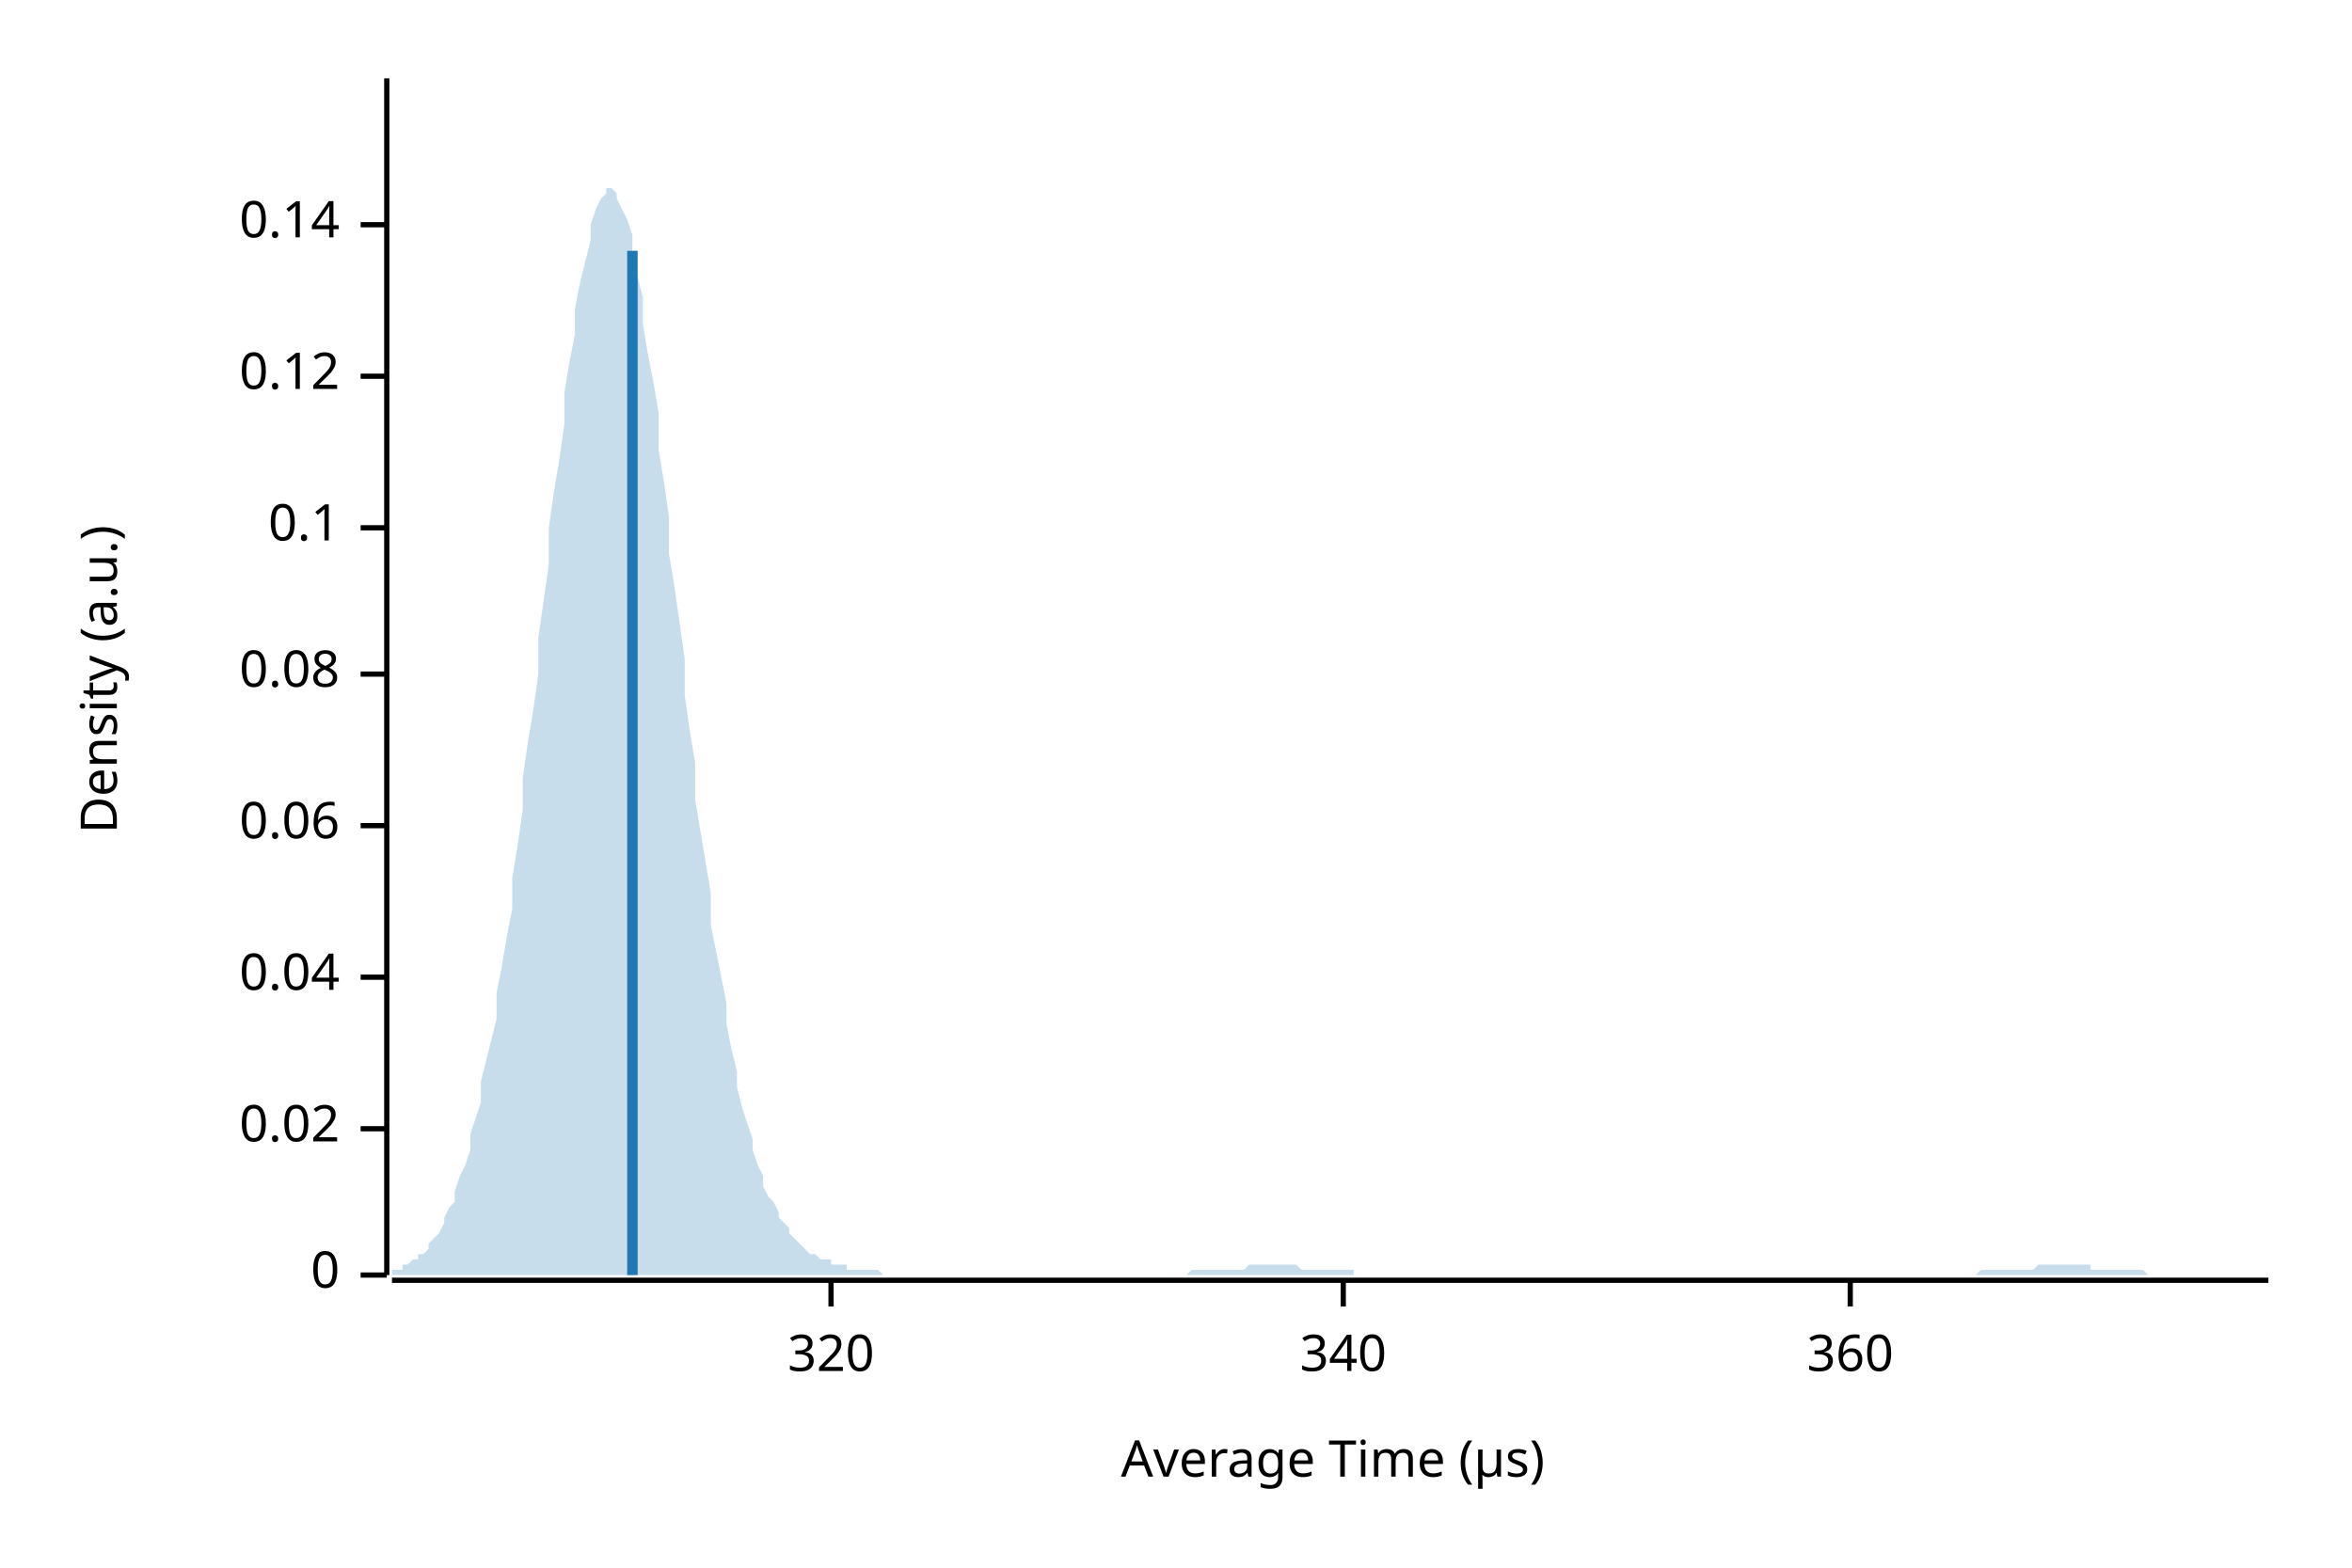
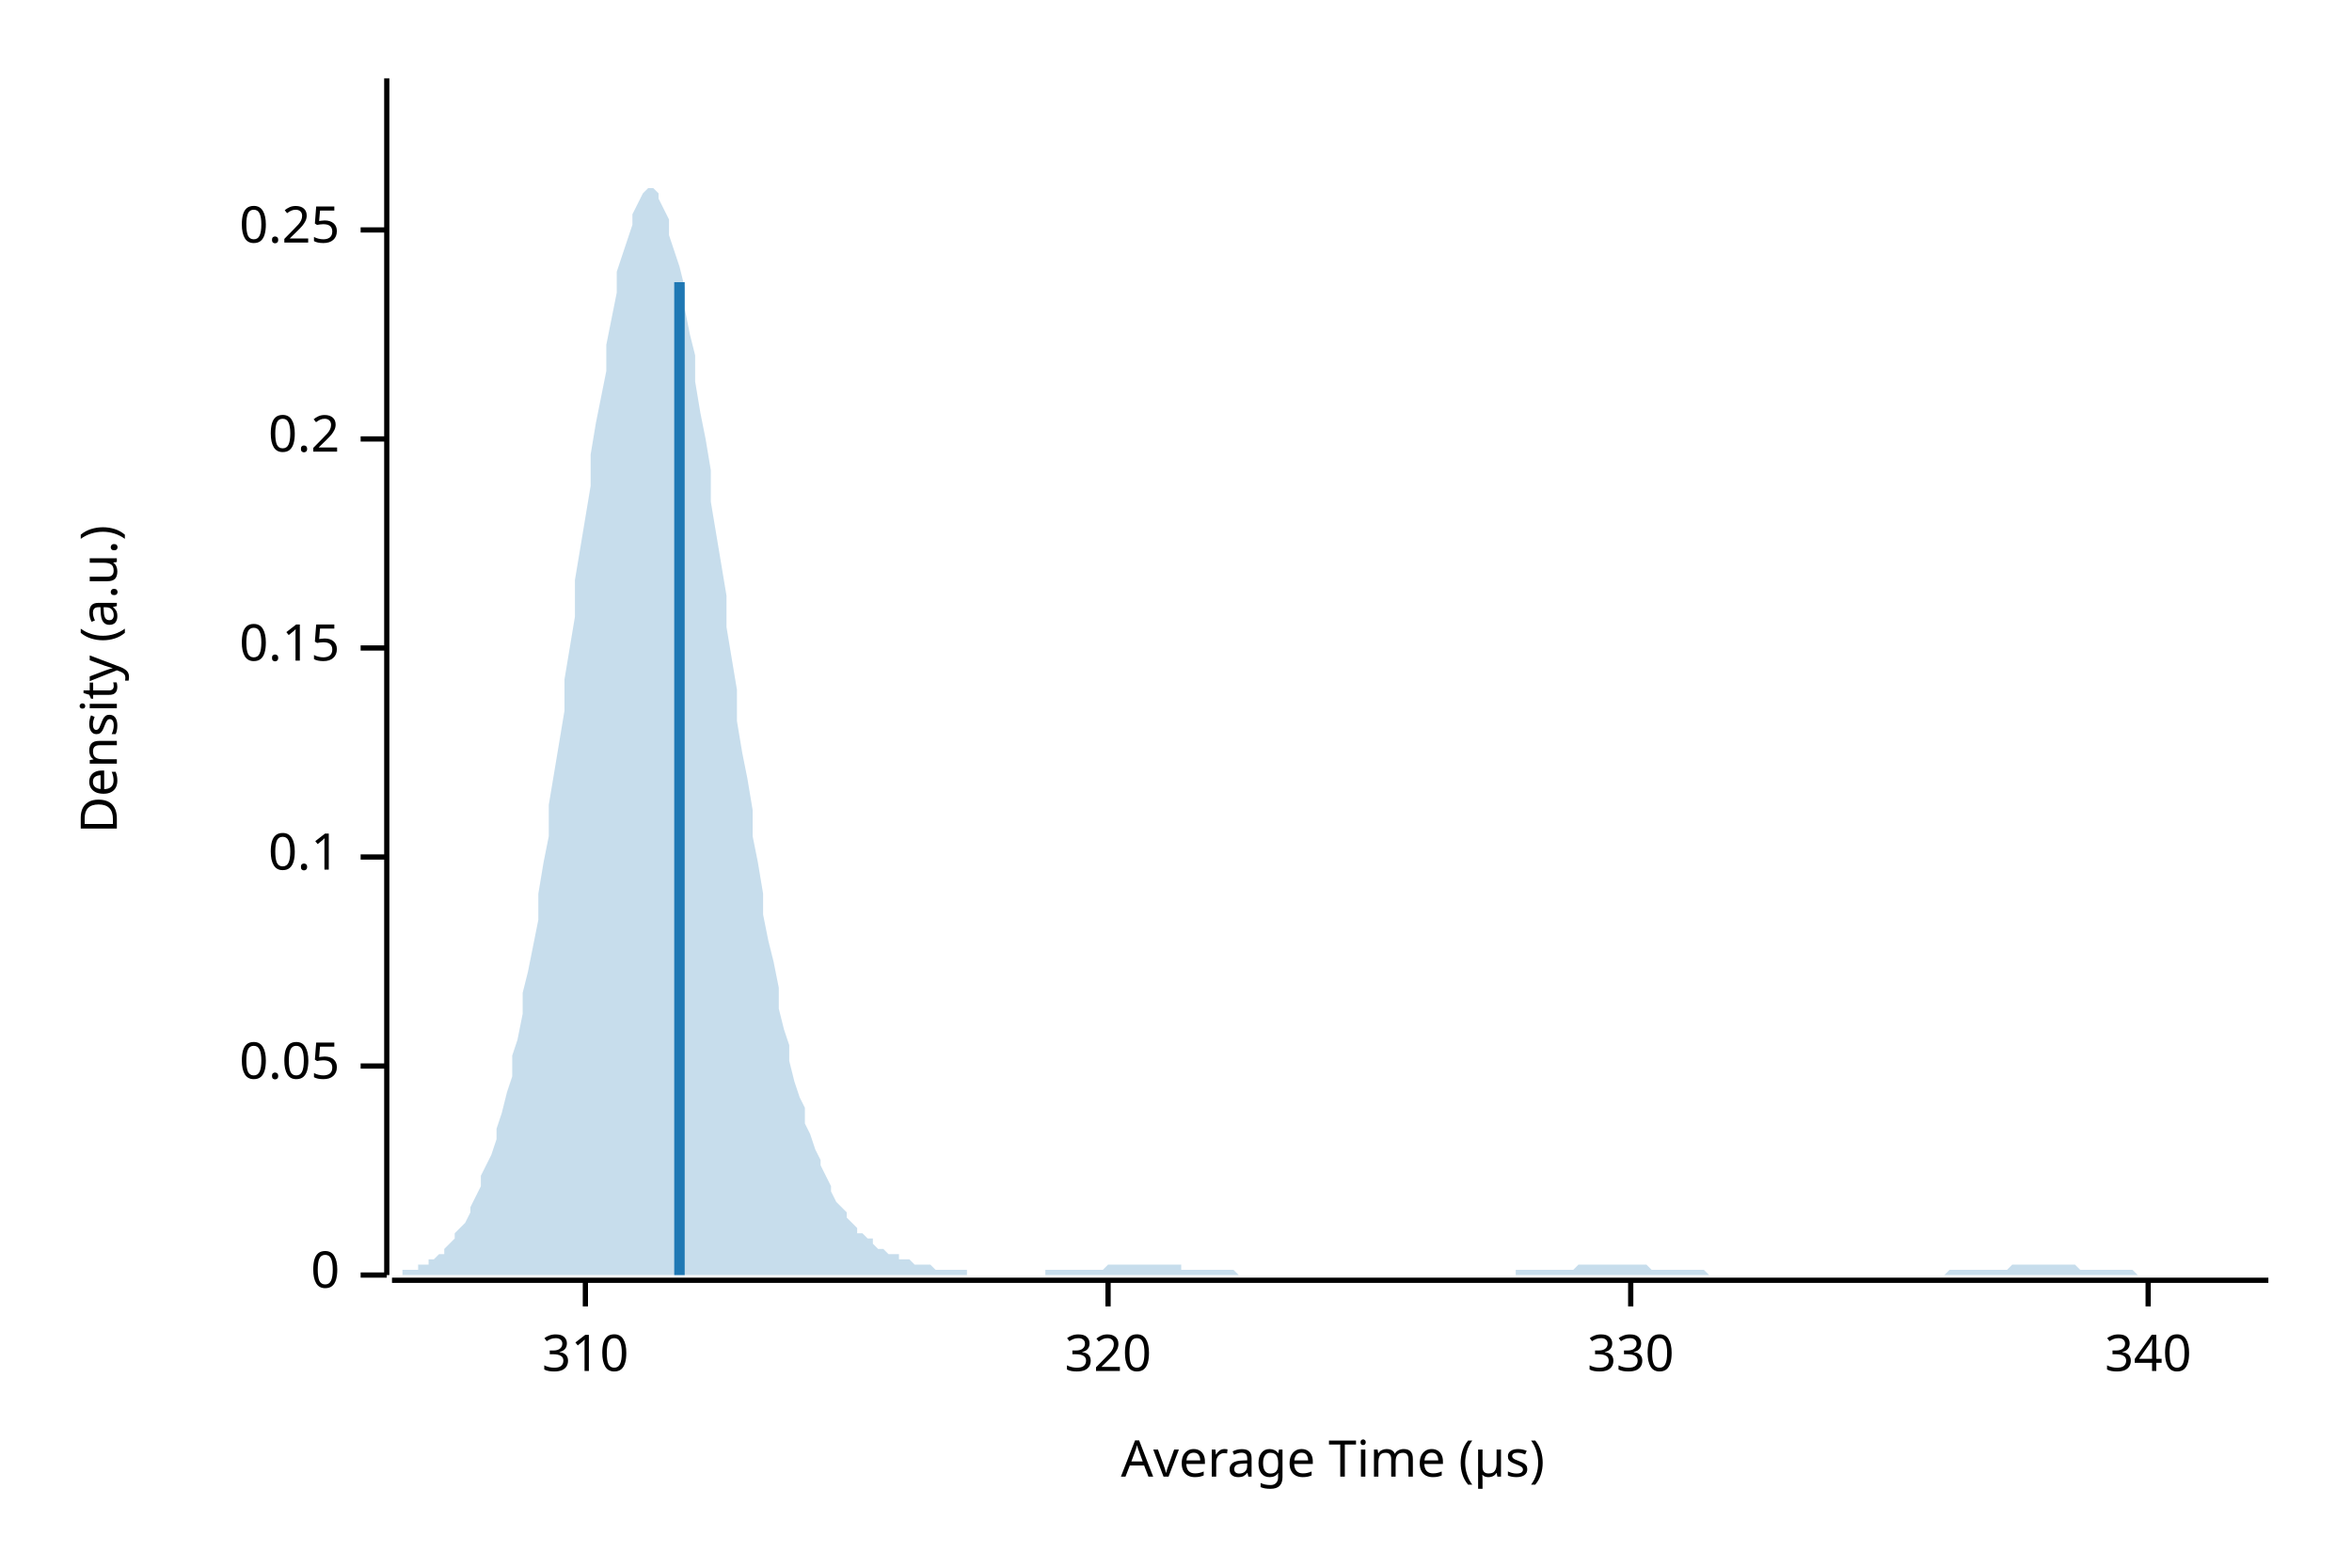
<svg xmlns="http://www.w3.org/2000/svg" width="450" height="300" viewBox="0 0 450 300">
  <text x="15" y="130" dy="0.76em" text-anchor="middle" font-family="sans-serif" font-size="9.677" opacity="1" fill="#000000" transform="rotate(270, 15, 130)">
Density (a.u.)
</text>
  <text x="255" y="285" dy="-0.5ex" text-anchor="middle" font-family="sans-serif" font-size="9.677" opacity="1" fill="#000000">
Average Time (µs)
</text>
  <polyline fill="none" opacity="1" stroke="#000000" stroke-width="1" points="74,15 74,244 " />
  <text x="65" y="244" dy="0.5ex" text-anchor="end" font-family="sans-serif" font-size="9.677" opacity="1" fill="#000000">
0
</text>
  <polyline fill="none" opacity="1" stroke="#000000" stroke-width="1" points="69,244 74,244 " />
-   <text x="65" y="216" dy="0.5ex" text-anchor="end" font-family="sans-serif" font-size="9.677" opacity="1" fill="#000000">
- 0.02
+   <text x="65" y="204" dy="0.5ex" text-anchor="end" font-family="sans-serif" font-size="9.677" opacity="1" fill="#000000">
+ 0.05
</text>
-   <polyline fill="none" opacity="1" stroke="#000000" stroke-width="1" points="69,216 74,216 " />
-   <text x="65" y="187" dy="0.5ex" text-anchor="end" font-family="sans-serif" font-size="9.677" opacity="1" fill="#000000">
- 0.04
- </text>
-   <polyline fill="none" opacity="1" stroke="#000000" stroke-width="1" points="69,187 74,187 " />
-   <text x="65" y="158" dy="0.5ex" text-anchor="end" font-family="sans-serif" font-size="9.677" opacity="1" fill="#000000">
- 0.06
- </text>
-   <polyline fill="none" opacity="1" stroke="#000000" stroke-width="1" points="69,158 74,158 " />
-   <text x="65" y="129" dy="0.5ex" text-anchor="end" font-family="sans-serif" font-size="9.677" opacity="1" fill="#000000">
- 0.08
- </text>
-   <polyline fill="none" opacity="1" stroke="#000000" stroke-width="1" points="69,129 74,129 " />
-   <text x="65" y="101" dy="0.5ex" text-anchor="end" font-family="sans-serif" font-size="9.677" opacity="1" fill="#000000">
+   <polyline fill="none" opacity="1" stroke="#000000" stroke-width="1" points="69,204 74,204 " />
+   <text x="65" y="164" dy="0.5ex" text-anchor="end" font-family="sans-serif" font-size="9.677" opacity="1" fill="#000000">
0.1
</text>
-   <polyline fill="none" opacity="1" stroke="#000000" stroke-width="1" points="69,101 74,101 " />
-   <text x="65" y="72" dy="0.5ex" text-anchor="end" font-family="sans-serif" font-size="9.677" opacity="1" fill="#000000">
- 0.12
+   <polyline fill="none" opacity="1" stroke="#000000" stroke-width="1" points="69,164 74,164 " />
+   <text x="65" y="124" dy="0.5ex" text-anchor="end" font-family="sans-serif" font-size="9.677" opacity="1" fill="#000000">
+ 0.15
</text>
-   <polyline fill="none" opacity="1" stroke="#000000" stroke-width="1" points="69,72 74,72 " />
-   <text x="65" y="43" dy="0.5ex" text-anchor="end" font-family="sans-serif" font-size="9.677" opacity="1" fill="#000000">
- 0.14
+   <polyline fill="none" opacity="1" stroke="#000000" stroke-width="1" points="69,124 74,124 " />
+   <text x="65" y="84" dy="0.5ex" text-anchor="end" font-family="sans-serif" font-size="9.677" opacity="1" fill="#000000">
+ 0.2
</text>
-   <polyline fill="none" opacity="1" stroke="#000000" stroke-width="1" points="69,43 74,43 " />
+   <polyline fill="none" opacity="1" stroke="#000000" stroke-width="1" points="69,84 74,84 " />
+   <text x="65" y="44" dy="0.5ex" text-anchor="end" font-family="sans-serif" font-size="9.677" opacity="1" fill="#000000">
+ 0.25
+ </text>
+   <polyline fill="none" opacity="1" stroke="#000000" stroke-width="1" points="69,44 74,44 " />
  <polyline fill="none" opacity="1" stroke="#000000" stroke-width="1" points="75,245 434,245 " />
-   <text x="159" y="255" dy="0.76em" text-anchor="middle" font-family="sans-serif" font-size="9.677" opacity="1" fill="#000000">
+   <text x="112" y="255" dy="0.76em" text-anchor="middle" font-family="sans-serif" font-size="9.677" opacity="1" fill="#000000">
+ 310
+ </text>
+   <polyline fill="none" opacity="1" stroke="#000000" stroke-width="1" points="112,245 112,250 " />
+   <text x="212" y="255" dy="0.76em" text-anchor="middle" font-family="sans-serif" font-size="9.677" opacity="1" fill="#000000">
320
</text>
-   <polyline fill="none" opacity="1" stroke="#000000" stroke-width="1" points="159,245 159,250 " />
-   <text x="257" y="255" dy="0.76em" text-anchor="middle" font-family="sans-serif" font-size="9.677" opacity="1" fill="#000000">
+   <polyline fill="none" opacity="1" stroke="#000000" stroke-width="1" points="212,245 212,250 " />
+   <text x="312" y="255" dy="0.76em" text-anchor="middle" font-family="sans-serif" font-size="9.677" opacity="1" fill="#000000">
+ 330
+ </text>
+   <polyline fill="none" opacity="1" stroke="#000000" stroke-width="1" points="312,245 312,250 " />
+   <text x="411" y="255" dy="0.76em" text-anchor="middle" font-family="sans-serif" font-size="9.677" opacity="1" fill="#000000">
340
</text>
-   <polyline fill="none" opacity="1" stroke="#000000" stroke-width="1" points="257,245 257,250 " />
-   <text x="354" y="255" dy="0.76em" text-anchor="middle" font-family="sans-serif" font-size="9.677" opacity="1" fill="#000000">
- 360
- </text>
-   <polyline fill="none" opacity="1" stroke="#000000" stroke-width="1" points="354,245 354,250 " />
-   <polygon opacity="0.25" fill="#1F78B4" points="75,243 75,243 76,243 77,243 77,242 78,242 79,241 80,241 80,240 81,240 82,239 82,238 83,237 84,236 85,234 85,233 86,231 87,230 87,228 88,225 89,223 90,220 90,217 91,214 92,211 92,207 93,203 94,199 95,195 95,190 96,185 97,179 98,174 98,168 99,162 100,155 100,149 101,142 102,136 103,129 103,122 104,115 105,108 105,101 106,94 107,88 108,81 108,75 109,69 110,64 110,59 111,54 112,50 113,46 113,43 114,40 115,38 116,37 116,36 117,36 118,37 118,38 119,40 120,42 121,45 121,49 122,53 123,57 123,62 124,68 125,73 126,79 126,86 127,92 128,99 128,106 129,112 130,119 131,126 131,133 132,140 133,146 133,153 134,159 135,165 136,171 136,177 137,182 138,187 139,192 139,196 140,201 141,205 141,208 142,212 143,215 144,218 144,220 145,223 146,225 146,227 147,229 148,230 149,232 149,233 150,234 151,235 151,236 152,237 153,238 154,239 154,239 155,240 156,240 157,241 157,241 158,241 159,241 159,242 160,242 161,242 162,242 162,243 163,243 164,243 164,243 165,243 166,243 167,243 167,243 168,243 169,244 169,244 170,244 171,244 172,244 172,244 173,244 174,244 175,244 175,244 176,244 177,244 177,244 178,244 179,244 180,244 180,244 181,244 182,244 182,244 183,244 184,244 185,244 185,244 186,244 187,244 187,244 188,244 189,244 190,244 190,244 191,244 192,244 192,244 193,244 194,244 195,244 195,244 196,244 197,244 198,244 198,244 199,244 200,244 200,244 201,244 202,244 203,244 203,244 204,244 205,244 205,244 206,244 207,244 208,244 208,244 209,244 210,244 210,244 211,244 212,244 213,244 213,244 214,244 215,244 216,244 216,244 217,244 218,244 218,244 219,244 220,244 221,244 221,244 222,244 223,244 223,244 224,244 225,244 226,244 226,244 227,244 228,243 228,243 229,243 230,243 231,243 231,243 232,243 233,243 233,243 234,243 235,243 236,243 236,243 237,243 238,243 239,242 239,242 240,242 241,242 241,242 242,242 243,242 244,242 244,242 245,242 246,242 246,242 247,242 248,242 249,243 249,243 250,243 251,243 251,243 252,243 253,243 254,243 254,243 255,243 256,243 257,243 257,243 258,243 259,243 259,244 260,244 261,244 262,244 262,244 263,244 264,244 264,244 265,244 266,244 267,244 267,244 268,244 269,244 269,244 270,244 271,244 272,244 272,244 273,244 274,244 275,244 275,244 276,244 277,244 277,244 278,244 279,244 280,244 280,244 281,244 282,244 282,244 283,244 284,244 285,244 285,244 286,244 287,244 287,244 288,244 289,244 290,244 290,244 291,244 292,244 292,244 293,244 294,244 295,244 295,244 296,244 297,244 298,244 298,244 299,244 300,244 300,244 301,244 302,244 303,244 303,244 304,244 305,244 305,244 306,244 307,244 308,244 308,244 309,244 310,244 310,244 311,244 312,244 313,244 313,244 314,244 315,244 316,244 316,244 317,244 318,244 318,244 319,244 320,244 321,244 321,244 322,244 323,244 323,244 324,244 325,244 326,244 326,244 327,244 328,244 328,244 329,244 330,244 331,244 331,244 332,244 333,244 333,244 334,244 335,244 336,244 336,244 337,244 338,244 339,244 339,244 340,244 341,244 341,244 342,244 343,244 344,244 344,244 345,244 346,244 346,244 347,244 348,244 349,244 349,244 350,244 351,244 351,244 352,244 353,244 354,244 354,244 355,244 356,244 357,244 357,244 358,244 359,244 359,244 360,244 361,244 362,244 362,244 363,244 364,244 364,244 365,244 366,244 367,244 367,244 368,244 369,244 369,244 370,244 371,244 372,244 372,244 373,244 374,244 375,244 375,244 376,244 377,244 377,244 378,244 379,243 380,243 380,243 381,243 382,243 382,243 383,243 384,243 385,243 385,243 386,243 387,243 387,243 388,243 389,243 390,242 390,242 391,242 392,242 392,242 393,242 394,242 395,242 395,242 396,242 397,242 398,242 398,242 399,242 400,242 400,243 401,243 402,243 403,243 403,243 404,243 405,243 405,243 406,243 407,243 408,243 408,243 409,243 410,243 410,243 411,244 412,244 413,244 413,244 414,244 415,244 416,244 416,244 417,244 418,244 418,244 419,244 420,244 421,244 421,244 422,244 423,244 423,244 424,244 425,244 426,244 426,244 427,244 428,244 428,244 429,244 430,244 431,244 431,244 432,244 433,244 434,244 434,244 75,244 " />
-   <polyline fill="none" opacity="1" stroke="#1F78B4" stroke-width="2" points="121,244 121,48 " />
+   <polyline fill="none" opacity="1" stroke="#000000" stroke-width="1" points="411,245 411,250 " />
+   <polygon opacity="0.25" fill="#1F78B4" points="75,244 75,244 76,244 77,244 77,243 78,243 79,243 80,243 80,242 81,242 82,242 82,241 83,241 84,240 85,240 85,239 86,238 87,237 87,236 88,235 89,234 90,232 90,231 91,229 92,227 92,225 93,223 94,221 95,218 95,216 96,213 97,209 98,206 98,202 99,199 100,194 100,190 101,186 102,181 103,176 103,171 104,165 105,160 105,154 106,148 107,142 108,136 108,130 109,124 110,118 110,111 111,105 112,99 113,93 113,87 114,81 115,76 116,71 116,66 117,61 118,56 118,52 119,49 120,46 121,43 121,41 122,39 123,37 123,37 124,36 125,36 126,37 126,38 127,40 128,42 128,45 129,48 130,51 131,55 131,59 132,64 133,68 133,73 134,79 135,84 136,90 136,96 137,102 138,108 139,114 139,120 140,126 141,132 141,138 142,144 143,149 144,155 144,160 145,165 146,171 146,175 147,180 148,184 149,189 149,193 150,197 151,200 151,203 152,207 153,210 154,212 154,215 155,217 156,220 157,222 157,223 158,225 159,227 159,228 160,230 161,231 162,232 162,233 163,234 164,235 164,236 165,236 166,237 167,237 167,238 168,239 169,239 169,239 170,240 171,240 172,240 172,241 173,241 174,241 175,242 175,242 176,242 177,242 177,242 178,242 179,243 180,243 180,243 181,243 182,243 182,243 183,243 184,243 185,243 185,244 186,244 187,244 187,244 188,244 189,244 190,244 190,244 191,244 192,244 192,244 193,244 194,244 195,244 195,244 196,244 197,244 198,244 198,244 199,244 200,244 200,243 201,243 202,243 203,243 203,243 204,243 205,243 205,243 206,243 207,243 208,243 208,243 209,243 210,243 210,243 211,243 212,242 213,242 213,242 214,242 215,242 216,242 216,242 217,242 218,242 218,242 219,242 220,242 221,242 221,242 222,242 223,242 223,242 224,242 225,242 226,242 226,243 227,243 228,243 228,243 229,243 230,243 231,243 231,243 232,243 233,243 233,243 234,243 235,243 236,243 236,243 237,244 238,244 239,244 239,244 240,244 241,244 241,244 242,244 243,244 244,244 244,244 245,244 246,244 246,244 247,244 248,244 249,244 249,244 250,244 251,244 251,244 252,244 253,244 254,244 254,244 255,244 256,244 257,244 257,244 258,244 259,244 259,244 260,244 261,244 262,244 262,244 263,244 264,244 264,244 265,244 266,244 267,244 267,244 268,244 269,244 269,244 270,244 271,244 272,244 272,244 273,244 274,244 275,244 275,244 276,244 277,244 277,244 278,244 279,244 280,244 280,244 281,244 282,244 282,244 283,244 284,244 285,244 285,244 286,244 287,244 287,244 288,244 289,244 290,244 290,243 291,243 292,243 292,243 293,243 294,243 295,243 295,243 296,243 297,243 298,243 298,243 299,243 300,243 300,243 301,243 302,242 303,242 303,242 304,242 305,242 305,242 306,242 307,242 308,242 308,242 309,242 310,242 310,242 311,242 312,242 313,242 313,242 314,242 315,242 316,243 316,243 317,243 318,243 318,243 319,243 320,243 321,243 321,243 322,243 323,243 323,243 324,243 325,243 326,243 326,243 327,244 328,244 328,244 329,244 330,244 331,244 331,244 332,244 333,244 333,244 334,244 335,244 336,244 336,244 337,244 338,244 339,244 339,244 340,244 341,244 341,244 342,244 343,244 344,244 344,244 345,244 346,244 346,244 347,244 348,244 349,244 349,244 350,244 351,244 351,244 352,244 353,244 354,244 354,244 355,244 356,244 357,244 357,244 358,244 359,244 359,244 360,244 361,244 362,244 362,244 363,244 364,244 364,244 365,244 366,244 367,244 367,244 368,244 369,244 369,244 370,244 371,244 372,244 372,244 373,243 374,243 375,243 375,243 376,243 377,243 377,243 378,243 379,243 380,243 380,243 381,243 382,243 382,243 383,243 384,243 385,242 385,242 386,242 387,242 387,242 388,242 389,242 390,242 390,242 391,242 392,242 392,242 393,242 394,242 395,242 395,242 396,242 397,242 398,243 398,243 399,243 400,243 400,243 401,243 402,243 403,243 403,243 404,243 405,243 405,243 406,243 407,243 408,243 408,243 409,244 410,244 410,244 411,244 412,244 413,244 413,244 414,244 415,244 416,244 416,244 417,244 418,244 418,244 419,244 420,244 421,244 421,244 422,244 423,244 423,244 424,244 425,244 426,244 426,244 427,244 428,244 428,244 429,244 430,244 431,244 431,244 432,244 433,244 434,244 434,244 75,244 " />
+   <polyline fill="none" opacity="1" stroke="#1F78B4" stroke-width="2" points="130,244 130,54 " />
</svg>
